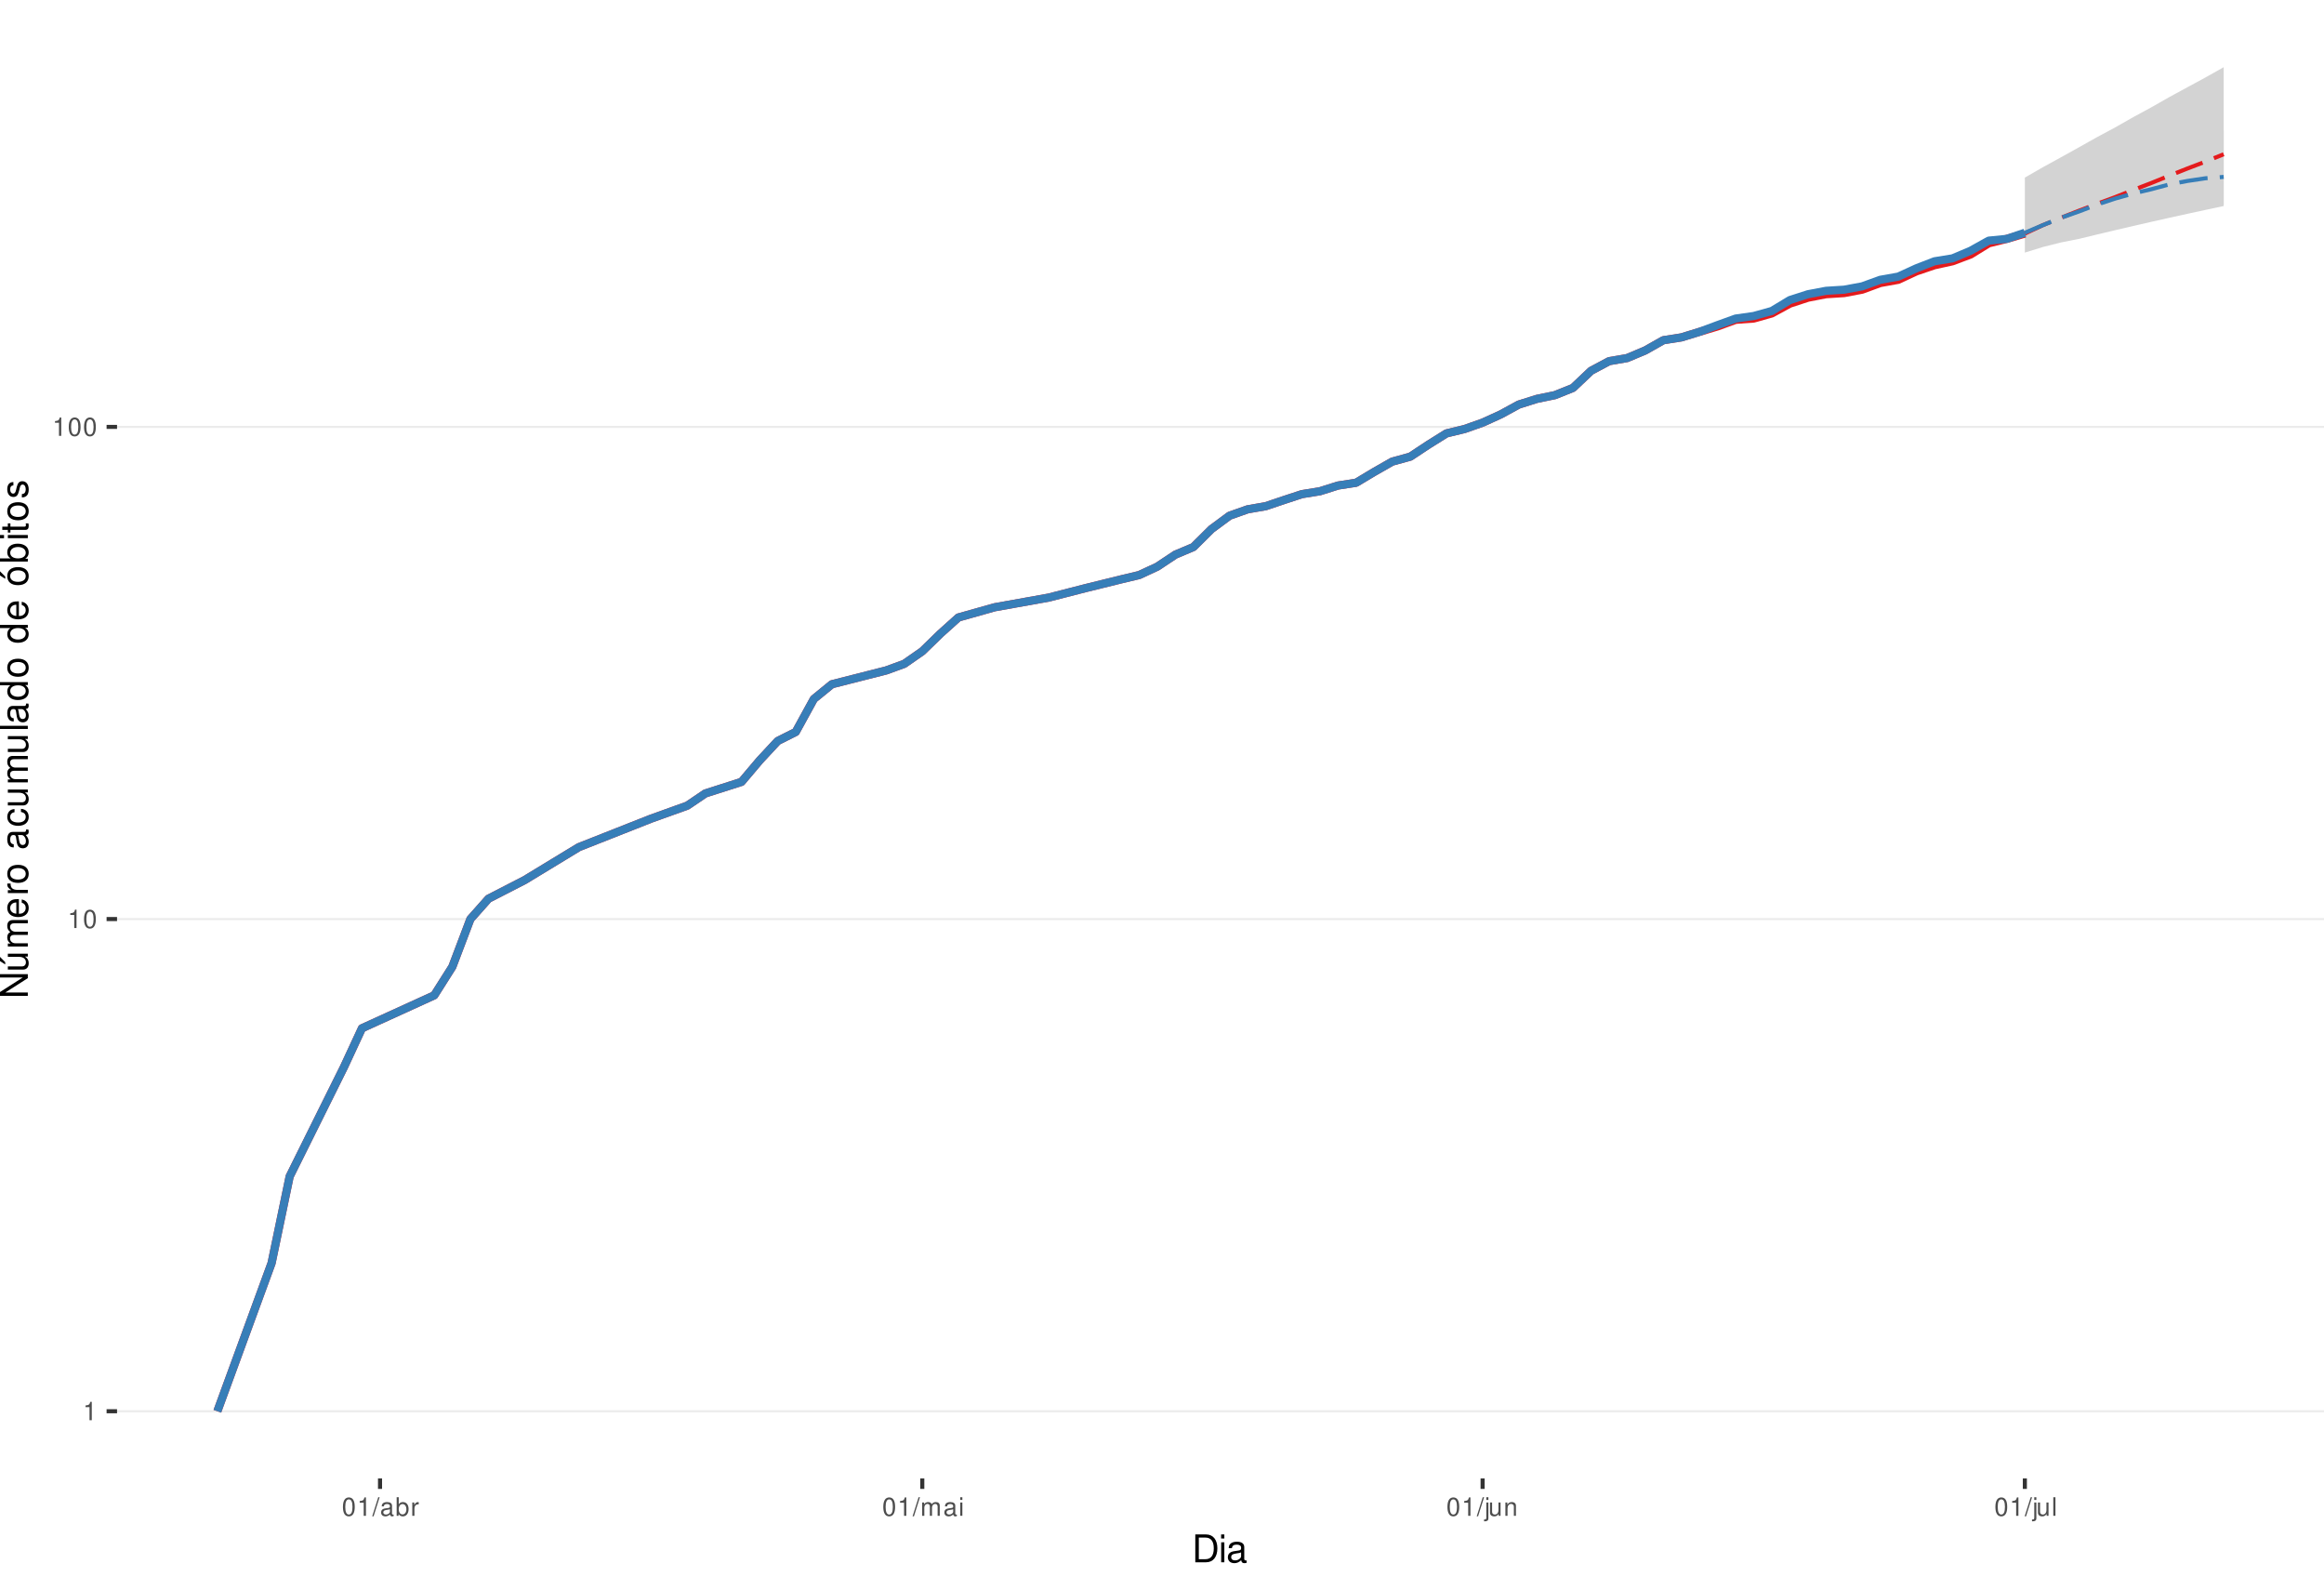
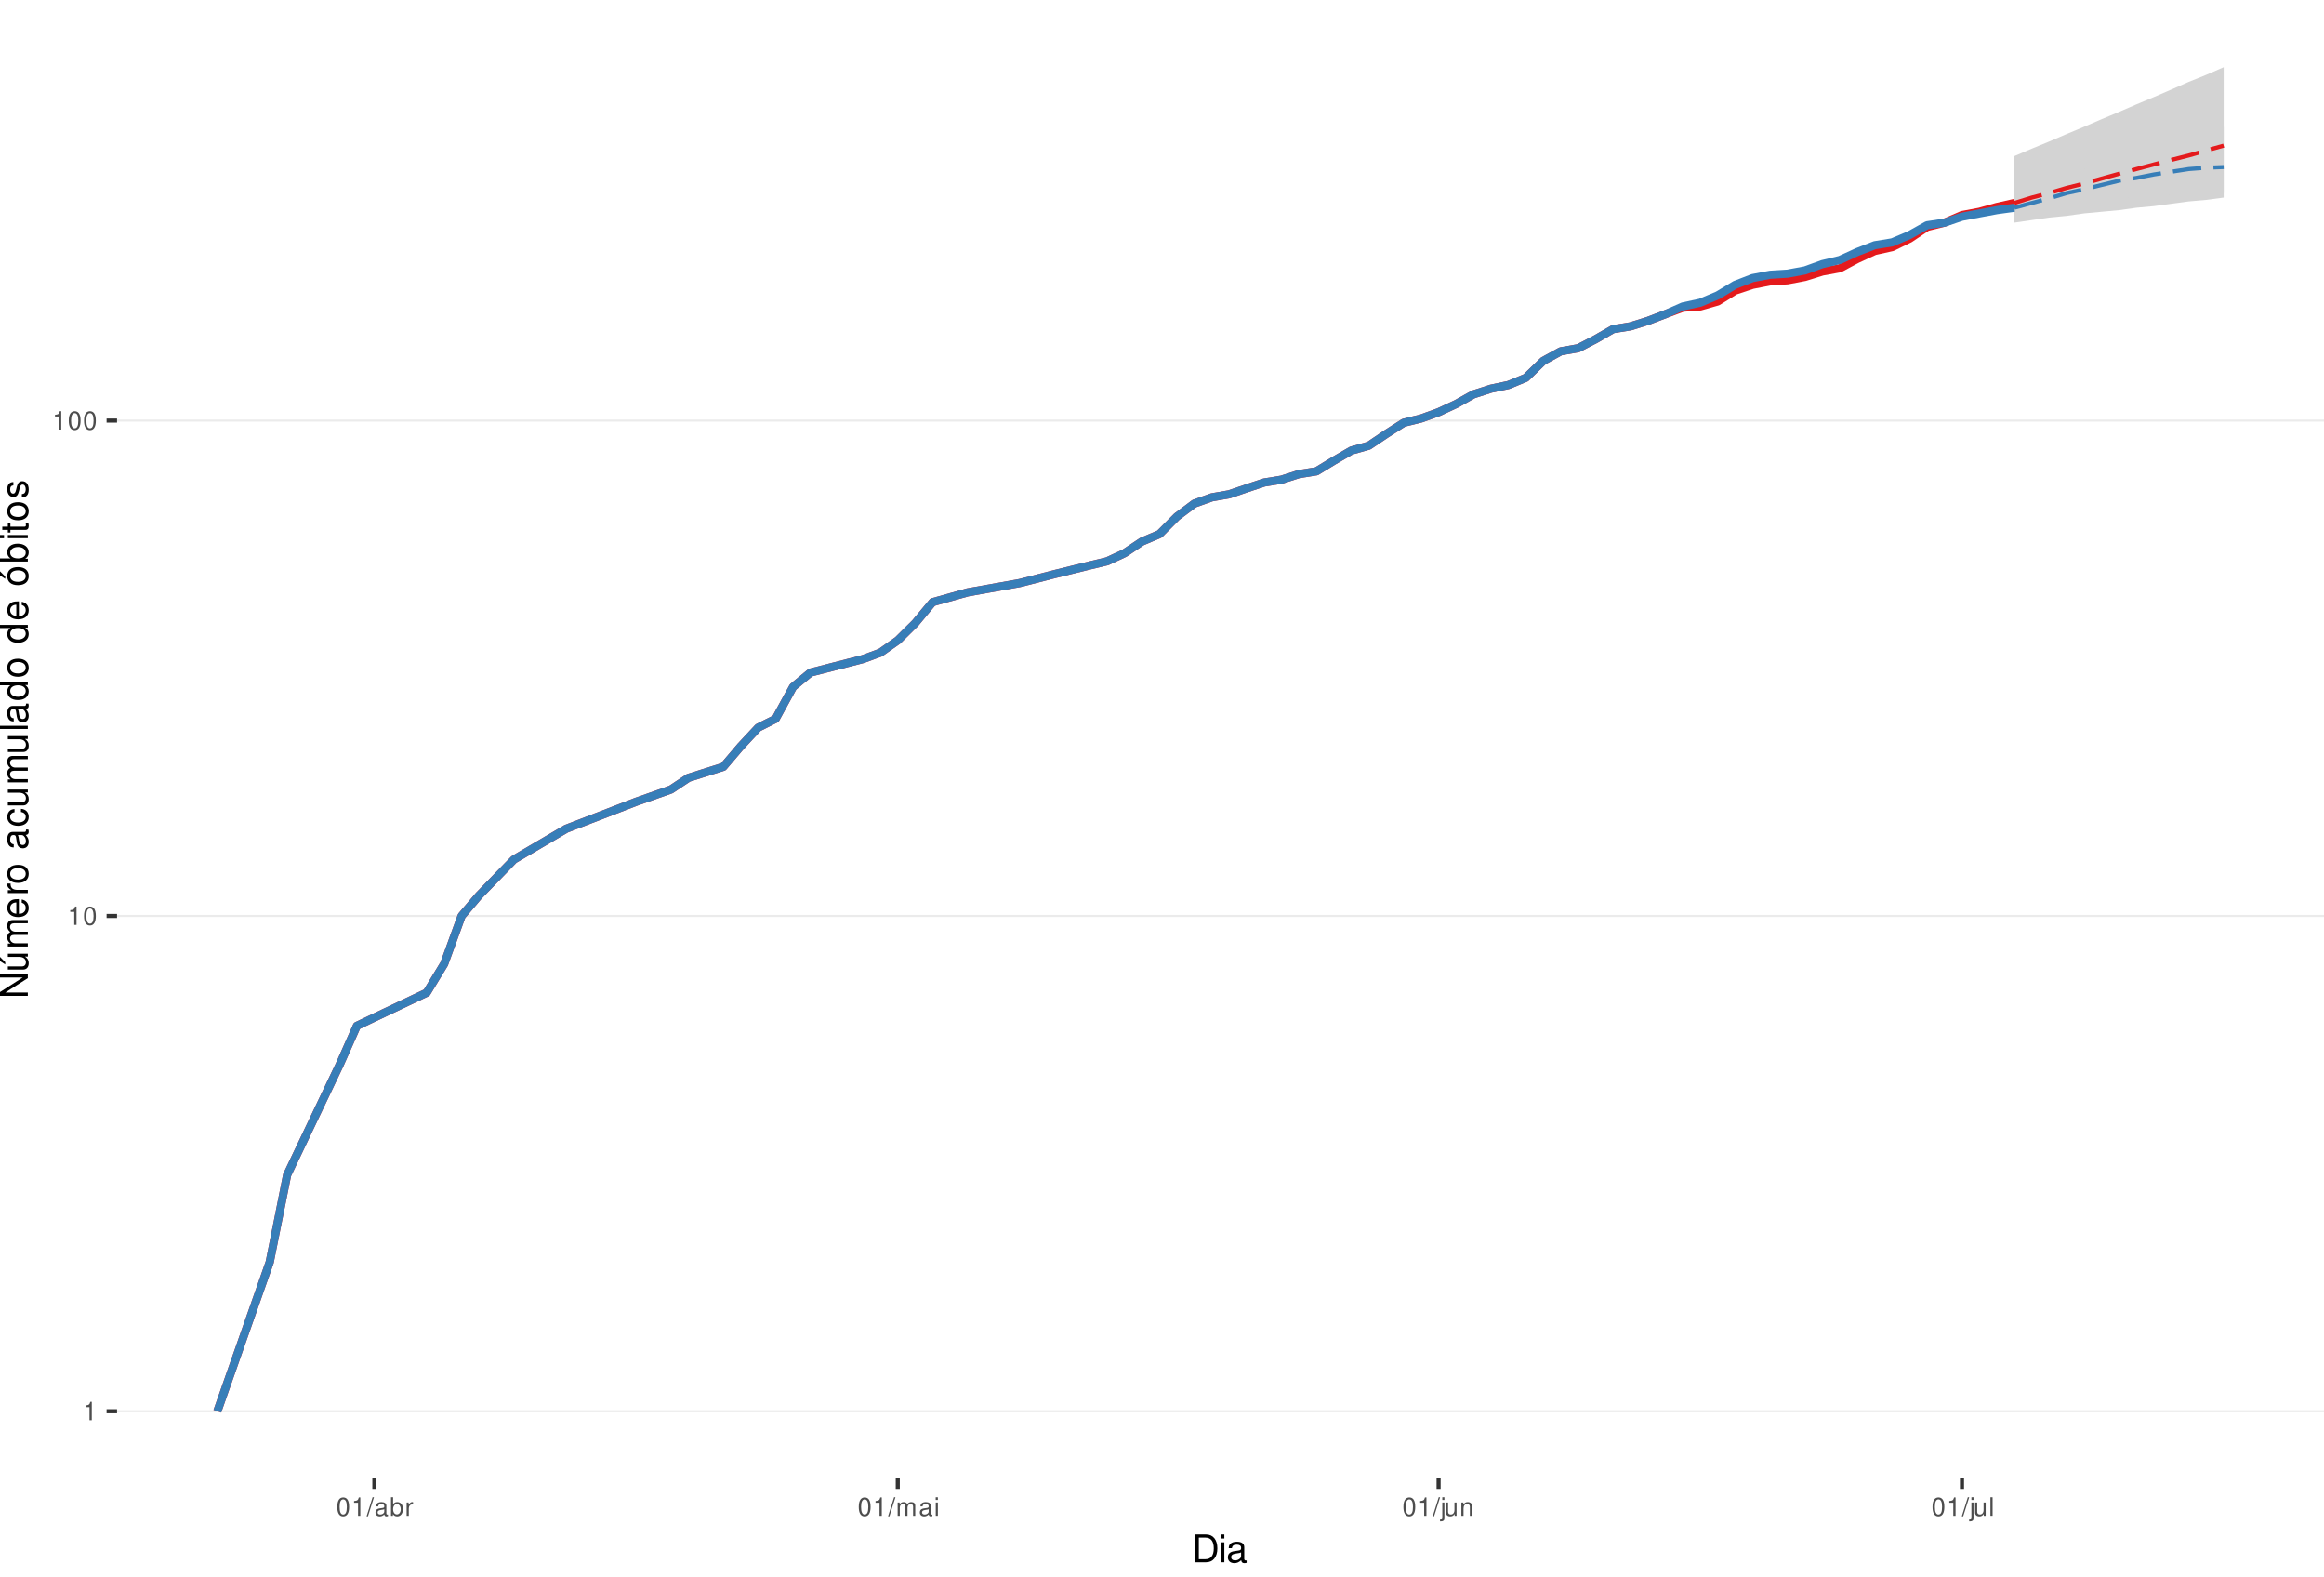
<svg xmlns="http://www.w3.org/2000/svg" xmlns:xlink="http://www.w3.org/1999/xlink" width="609pt" height="413pt" viewBox="0 0 609 413" version="1.1">
  <defs>
    <g>
      <symbol overflow="visible" id="glyph0-0">
        <path style="stroke:none;" d="" />
      </symbol>
      <symbol overflow="visible" id="glyph0-1">
        <path style="stroke:none;" d="M 1.719 -3.422 L 1.719 0 L 2.312 0 L 2.312 -4.812 L 1.922 -4.812 C 1.719 -4.078 1.578 -3.969 0.672 -3.859 L 0.672 -3.422 Z M 1.719 -3.422 " />
      </symbol>
      <symbol overflow="visible" id="glyph0-2">
        <path style="stroke:none;" d="M 1.828 -4.812 C 1.391 -4.812 0.984 -4.609 0.75 -4.281 C 0.438 -3.859 0.281 -3.219 0.281 -2.328 C 0.281 -0.703 0.812 0.156 1.828 0.156 C 2.828 0.156 3.375 -0.703 3.375 -2.297 C 3.375 -3.219 3.234 -3.844 2.922 -4.281 C 2.672 -4.625 2.281 -4.812 1.828 -4.812 Z M 1.828 -4.297 C 2.469 -4.297 2.781 -3.641 2.781 -2.344 C 2.781 -0.969 2.469 -0.328 1.812 -0.328 C 1.203 -0.328 0.891 -1 0.891 -2.328 C 0.891 -3.641 1.203 -4.297 1.828 -4.297 Z M 1.828 -4.297 " />
      </symbol>
      <symbol overflow="visible" id="glyph0-3">
        <path style="stroke:none;" d="M 1.531 -4.859 L -0.047 0.141 L 0.312 0.141 L 1.891 -4.859 Z M 1.531 -4.859 " />
      </symbol>
      <symbol overflow="visible" id="glyph0-4">
        <path style="stroke:none;" d="M 3.562 -0.328 C 3.5 -0.312 3.469 -0.312 3.438 -0.312 C 3.25 -0.312 3.141 -0.406 3.141 -0.578 L 3.141 -2.641 C 3.141 -3.25 2.688 -3.594 1.828 -3.594 C 1.312 -3.594 0.906 -3.438 0.672 -3.188 C 0.516 -3 0.453 -2.797 0.438 -2.453 L 0.984 -2.453 C 1.031 -2.875 1.297 -3.078 1.812 -3.078 C 2.312 -3.078 2.594 -2.891 2.594 -2.562 L 2.594 -2.406 C 2.578 -2.172 2.469 -2.078 2.016 -2.031 C 1.219 -1.922 1.109 -1.891 0.891 -1.812 C 0.484 -1.641 0.281 -1.328 0.281 -0.875 C 0.281 -0.25 0.719 0.156 1.422 0.156 C 1.859 0.156 2.219 0 2.609 -0.359 C 2.656 0 2.828 0.156 3.188 0.156 C 3.297 0.156 3.375 0.141 3.562 0.094 Z M 2.594 -1.094 C 2.594 -0.906 2.531 -0.797 2.375 -0.641 C 2.141 -0.438 1.875 -0.328 1.547 -0.328 C 1.109 -0.328 0.859 -0.547 0.859 -0.891 C 0.859 -1.266 1.094 -1.438 1.703 -1.531 C 2.297 -1.609 2.406 -1.641 2.594 -1.719 Z M 2.594 -1.094 " />
      </symbol>
      <symbol overflow="visible" id="glyph0-5">
        <path style="stroke:none;" d="M 0.359 -4.859 L 0.359 0 L 0.859 0 L 0.859 -0.453 C 1.125 -0.047 1.484 0.156 1.969 0.156 C 2.875 0.156 3.484 -0.594 3.484 -1.75 C 3.484 -2.891 2.922 -3.594 1.984 -3.594 C 1.516 -3.594 1.172 -3.406 0.906 -3.016 L 0.906 -4.859 Z M 1.891 -3.062 C 2.5 -3.062 2.906 -2.531 2.906 -1.703 C 2.906 -0.906 2.484 -0.359 1.891 -0.359 C 1.297 -0.359 0.906 -0.906 0.906 -1.719 C 0.906 -2.531 1.297 -3.062 1.891 -3.062 Z M 1.891 -3.062 " />
      </symbol>
      <symbol overflow="visible" id="glyph0-6">
        <path style="stroke:none;" d="M 0.453 -3.484 L 0.453 0 L 1.016 0 L 1.016 -1.812 C 1.031 -2.656 1.375 -3.016 2.141 -3 L 2.141 -3.562 C 2.047 -3.578 1.984 -3.594 1.922 -3.594 C 1.562 -3.594 1.297 -3.375 0.969 -2.859 L 0.969 -3.484 Z M 0.453 -3.484 " />
      </symbol>
      <symbol overflow="visible" id="glyph0-7">
        <path style="stroke:none;" d="M 0.469 -3.484 L 0.469 0 L 1.031 0 L 1.031 -2.188 C 1.031 -2.703 1.391 -3.109 1.844 -3.109 C 2.25 -3.109 2.484 -2.844 2.484 -2.406 L 2.484 0 L 3.047 0 L 3.047 -2.188 C 3.047 -2.703 3.422 -3.109 3.875 -3.109 C 4.266 -3.109 4.516 -2.844 4.516 -2.406 L 4.516 0 L 5.078 0 L 5.078 -2.609 C 5.078 -3.234 4.719 -3.594 4.062 -3.594 C 3.594 -3.594 3.312 -3.453 2.984 -3.062 C 2.781 -3.422 2.5 -3.594 2.047 -3.594 C 1.578 -3.594 1.266 -3.422 0.984 -3 L 0.984 -3.484 Z M 0.469 -3.484 " />
      </symbol>
      <symbol overflow="visible" id="glyph0-8">
        <path style="stroke:none;" d="M 1 -3.484 L 0.453 -3.484 L 0.453 0 L 1 0 Z M 1 -4.859 L 0.438 -4.859 L 0.438 -4.156 L 1 -4.156 Z M 1 -4.859 " />
      </symbol>
      <symbol overflow="visible" id="glyph0-9">
        <path style="stroke:none;" d="M 0.469 -3.484 L 0.469 0.5 C 0.469 0.859 0.359 0.969 0.016 0.969 C -0.031 0.969 -0.047 0.969 -0.125 0.953 L -0.125 1.438 C -0.047 1.438 -0.016 1.453 0.062 1.453 C 0.688 1.453 1.016 1.203 1.016 0.719 L 1.016 -3.484 Z M 1.016 -4.859 L 0.469 -4.859 L 0.469 -4.156 L 1.016 -4.156 Z M 1.016 -4.859 " />
      </symbol>
      <symbol overflow="visible" id="glyph0-10">
        <path style="stroke:none;" d="M 3.203 0 L 3.203 -3.484 L 2.656 -3.484 L 2.656 -1.516 C 2.656 -0.797 2.281 -0.328 1.703 -0.328 C 1.266 -0.328 0.984 -0.594 0.984 -1.016 L 0.984 -3.484 L 0.438 -3.484 L 0.438 -0.797 C 0.438 -0.219 0.859 0.156 1.547 0.156 C 2.062 0.156 2.391 -0.031 2.703 -0.484 L 2.703 0 Z M 3.203 0 " />
      </symbol>
      <symbol overflow="visible" id="glyph0-11">
        <path style="stroke:none;" d="M 0.469 -3.484 L 0.469 0 L 1.031 0 L 1.031 -1.922 C 1.031 -2.641 1.391 -3.109 1.969 -3.109 C 2.406 -3.109 2.688 -2.828 2.688 -2.422 L 2.688 0 L 3.234 0 L 3.234 -2.641 C 3.234 -3.219 2.812 -3.594 2.141 -3.594 C 1.625 -3.594 1.281 -3.391 0.984 -2.906 L 0.984 -3.484 Z M 0.469 -3.484 " />
      </symbol>
      <symbol overflow="visible" id="glyph0-12">
        <path style="stroke:none;" d="M 1.016 -4.859 L 0.453 -4.859 L 0.453 0 L 1.016 0 Z M 1.016 -4.859 " />
      </symbol>
      <symbol overflow="visible" id="glyph1-0">
        <path style="stroke:none;" d="" />
      </symbol>
      <symbol overflow="visible" id="glyph1-1">
        <path style="stroke:none;" d="M 0.891 0 L 3.703 0 C 5.547 0 6.672 -1.375 6.672 -3.656 C 6.672 -5.906 5.547 -7.297 3.703 -7.297 L 0.891 -7.297 Z M 1.812 -0.812 L 1.812 -6.469 L 3.547 -6.469 C 4.984 -6.469 5.734 -5.5 5.734 -3.641 C 5.734 -1.797 4.984 -0.812 3.547 -0.812 Z M 1.812 -0.812 " />
      </symbol>
      <symbol overflow="visible" id="glyph1-2">
        <path style="stroke:none;" d="M 1.5 -5.234 L 0.672 -5.234 L 0.672 0 L 1.5 0 Z M 1.5 -7.297 L 0.656 -7.297 L 0.656 -6.234 L 1.5 -6.234 Z M 1.5 -7.297 " />
      </symbol>
      <symbol overflow="visible" id="glyph1-3">
        <path style="stroke:none;" d="M 5.344 -0.484 C 5.266 -0.469 5.219 -0.469 5.172 -0.469 C 4.875 -0.469 4.719 -0.625 4.719 -0.875 L 4.719 -3.953 C 4.719 -4.891 4.047 -5.391 2.75 -5.391 C 1.984 -5.391 1.375 -5.172 1.016 -4.781 C 0.766 -4.516 0.672 -4.203 0.656 -3.688 L 1.484 -3.688 C 1.562 -4.328 1.938 -4.625 2.719 -4.625 C 3.484 -4.625 3.891 -4.344 3.891 -3.844 L 3.891 -3.625 C 3.875 -3.266 3.703 -3.125 3.016 -3.047 C 1.844 -2.891 1.656 -2.844 1.344 -2.719 C 0.734 -2.453 0.422 -2 0.422 -1.312 C 0.422 -0.375 1.078 0.234 2.141 0.234 C 2.797 0.234 3.328 0 3.922 -0.547 C 3.984 0 4.234 0.234 4.781 0.234 C 4.953 0.234 5.062 0.203 5.344 0.141 Z M 3.891 -1.656 C 3.891 -1.375 3.812 -1.203 3.562 -0.969 C 3.219 -0.656 2.812 -0.5 2.312 -0.5 C 1.672 -0.5 1.297 -0.812 1.297 -1.344 C 1.297 -1.891 1.656 -2.172 2.547 -2.297 C 3.438 -2.422 3.609 -2.453 3.891 -2.594 Z M 3.891 -1.656 " />
      </symbol>
      <symbol overflow="visible" id="glyph2-0">
        <path style="stroke:none;" d="" />
      </symbol>
      <symbol overflow="visible" id="glyph2-1">
        <path style="stroke:none;" d="M -7.297 -6.453 L -7.297 -5.578 L -1.328 -5.578 L -7.297 -1.766 L -7.297 -0.766 L 0 -0.766 L 0 -1.641 L -5.906 -1.641 L 0 -5.406 L 0 -6.453 Z M -7.297 -6.453 " />
      </symbol>
      <symbol overflow="visible" id="glyph2-2">
        <path style="stroke:none;" d="M 0 -4.812 L -5.234 -4.812 L -5.234 -3.984 L -2.266 -3.984 C -1.203 -3.984 -0.5 -3.438 -0.5 -2.562 C -0.5 -1.906 -0.906 -1.484 -1.531 -1.484 L -5.234 -1.484 L -5.234 -0.656 L -1.203 -0.656 C -0.328 -0.656 0.234 -1.297 0.234 -2.312 C 0.234 -3.094 -0.047 -3.578 -0.734 -4.062 L 0 -4.062 Z M -7.406 -2.953 L -5.922 -2 L -5.922 -2.594 L -7.406 -4.094 Z M -7.406 -2.953 " />
      </symbol>
      <symbol overflow="visible" id="glyph2-3">
        <path style="stroke:none;" d="M -5.234 -0.703 L 0 -0.703 L 0 -1.547 L -3.297 -1.547 C -4.047 -1.547 -4.656 -2.094 -4.656 -2.766 C -4.656 -3.391 -4.281 -3.734 -3.609 -3.734 L 0 -3.734 L 0 -4.578 L -3.297 -4.578 C -4.047 -4.578 -4.656 -5.125 -4.656 -5.812 C -4.656 -6.422 -4.266 -6.781 -3.609 -6.781 L 0 -6.781 L 0 -7.625 L -3.938 -7.625 C -4.875 -7.625 -5.391 -7.078 -5.391 -6.094 C -5.391 -5.406 -5.188 -4.984 -4.594 -4.484 C -5.156 -4.188 -5.391 -3.766 -5.391 -3.078 C -5.391 -2.375 -5.125 -1.906 -4.5 -1.469 L -5.234 -1.469 Z M -5.234 -0.703 " />
      </symbol>
      <symbol overflow="visible" id="glyph2-4">
        <path style="stroke:none;" d="M -2.344 -5.125 C -3.141 -5.125 -3.625 -5.062 -4.016 -4.922 C -4.875 -4.578 -5.391 -3.781 -5.391 -2.797 C -5.391 -1.344 -4.281 -0.406 -2.547 -0.406 C -0.812 -0.406 0.234 -1.297 0.234 -2.781 C 0.234 -3.984 -0.453 -4.812 -1.594 -5.016 L -1.594 -4.188 C -0.906 -3.953 -0.547 -3.484 -0.547 -2.812 C -0.547 -2.281 -0.781 -1.828 -1.219 -1.547 C -1.516 -1.344 -1.812 -1.281 -2.344 -1.266 Z M -3.016 -1.297 C -3.984 -1.359 -4.625 -1.953 -4.625 -2.797 C -4.625 -3.641 -3.953 -4.234 -3.016 -4.234 Z M -3.016 -1.297 " />
      </symbol>
      <symbol overflow="visible" id="glyph2-5">
        <path style="stroke:none;" d="M -5.234 -0.688 L 0 -0.688 L 0 -1.531 L -2.719 -1.531 C -3.984 -1.547 -4.547 -2.062 -4.516 -3.203 L -5.359 -3.203 C -5.375 -3.062 -5.391 -2.984 -5.391 -2.891 C -5.391 -2.344 -5.062 -1.938 -4.297 -1.453 L -5.234 -1.453 Z M -5.234 -0.688 " />
      </symbol>
      <symbol overflow="visible" id="glyph2-6">
        <path style="stroke:none;" d="M -5.391 -2.719 C -5.391 -1.234 -4.344 -0.359 -2.578 -0.359 C -0.812 -0.359 0.234 -1.234 0.234 -2.734 C 0.234 -4.203 -0.812 -5.094 -2.547 -5.094 C -4.359 -5.094 -5.391 -4.234 -5.391 -2.719 Z M -4.625 -2.734 C -4.625 -3.672 -3.844 -4.234 -2.547 -4.234 C -1.312 -4.234 -0.547 -3.656 -0.547 -2.734 C -0.547 -1.797 -1.312 -1.234 -2.578 -1.234 C -3.844 -1.234 -4.625 -1.797 -4.625 -2.734 Z M -4.625 -2.734 " />
      </symbol>
      <symbol overflow="visible" id="glyph2-7">
        <path style="stroke:none;" d="" />
      </symbol>
      <symbol overflow="visible" id="glyph2-8">
        <path style="stroke:none;" d="M -0.484 -5.344 C -0.469 -5.266 -0.469 -5.219 -0.469 -5.172 C -0.469 -4.875 -0.625 -4.719 -0.875 -4.719 L -3.953 -4.719 C -4.891 -4.719 -5.391 -4.047 -5.391 -2.75 C -5.391 -1.984 -5.172 -1.375 -4.781 -1.016 C -4.516 -0.766 -4.203 -0.672 -3.688 -0.656 L -3.688 -1.484 C -4.328 -1.562 -4.625 -1.938 -4.625 -2.719 C -4.625 -3.484 -4.344 -3.891 -3.844 -3.891 L -3.625 -3.891 C -3.266 -3.875 -3.125 -3.703 -3.047 -3.016 C -2.891 -1.844 -2.844 -1.656 -2.719 -1.344 C -2.453 -0.734 -2 -0.422 -1.312 -0.422 C -0.375 -0.422 0.234 -1.078 0.234 -2.141 C 0.234 -2.797 0 -3.328 -0.547 -3.922 C 0 -3.984 0.234 -4.234 0.234 -4.781 C 0.234 -4.953 0.203 -5.062 0.141 -5.344 Z M -1.656 -3.891 C -1.375 -3.891 -1.203 -3.812 -0.969 -3.562 C -0.656 -3.219 -0.5 -2.812 -0.5 -2.312 C -0.5 -1.672 -0.812 -1.297 -1.344 -1.297 C -1.891 -1.297 -2.172 -1.656 -2.297 -2.547 C -2.422 -3.438 -2.453 -3.609 -2.594 -3.891 Z M -1.656 -3.891 " />
      </symbol>
      <symbol overflow="visible" id="glyph2-9">
        <path style="stroke:none;" d="M -3.484 -4.703 C -3.984 -4.672 -4.312 -4.562 -4.609 -4.359 C -5.094 -4 -5.391 -3.375 -5.391 -2.641 C -5.391 -1.219 -4.266 -0.312 -2.531 -0.312 C -0.844 -0.312 0.234 -1.203 0.234 -2.625 C 0.234 -3.875 -0.516 -4.672 -1.797 -4.766 L -1.797 -3.938 C -0.953 -3.797 -0.547 -3.359 -0.547 -2.656 C -0.547 -1.734 -1.297 -1.188 -2.531 -1.188 C -3.844 -1.188 -4.625 -1.719 -4.625 -2.625 C -4.625 -3.328 -4.203 -3.766 -3.484 -3.875 Z M -3.484 -4.703 " />
      </symbol>
      <symbol overflow="visible" id="glyph2-10">
        <path style="stroke:none;" d="M 0 -4.812 L -5.234 -4.812 L -5.234 -3.984 L -2.266 -3.984 C -1.203 -3.984 -0.5 -3.438 -0.5 -2.562 C -0.5 -1.906 -0.906 -1.484 -1.531 -1.484 L -5.234 -1.484 L -5.234 -0.656 L -1.203 -0.656 C -0.328 -0.656 0.234 -1.297 0.234 -2.312 C 0.234 -3.094 -0.047 -3.578 -0.734 -4.062 L 0 -4.062 Z M 0 -4.812 " />
      </symbol>
      <symbol overflow="visible" id="glyph2-11">
        <path style="stroke:none;" d="M -7.297 -1.516 L -7.297 -0.688 L 0 -0.688 L 0 -1.516 Z M -7.297 -1.516 " />
      </symbol>
      <symbol overflow="visible" id="glyph2-12">
        <path style="stroke:none;" d="M -7.297 -4.953 L -7.297 -4.125 L -4.578 -4.125 C -5.109 -3.766 -5.391 -3.203 -5.391 -2.516 C -5.391 -1.156 -4.297 -0.266 -2.625 -0.266 C -0.859 -0.266 0.234 -1.125 0.234 -2.547 C 0.234 -3.266 -0.047 -3.766 -0.688 -4.203 L 0 -4.203 L 0 -4.953 Z M -4.609 -2.656 C -4.609 -3.547 -3.812 -4.125 -2.562 -4.125 C -1.344 -4.125 -0.547 -3.547 -0.547 -2.656 C -0.547 -1.734 -1.359 -1.125 -2.578 -1.125 C -3.797 -1.125 -4.609 -1.734 -4.609 -2.656 Z M -4.609 -2.656 " />
      </symbol>
      <symbol overflow="visible" id="glyph2-13">
        <path style="stroke:none;" d="M -5.391 -2.719 C -5.391 -1.234 -4.344 -0.359 -2.578 -0.359 C -0.812 -0.359 0.234 -1.234 0.234 -2.734 C 0.234 -4.203 -0.812 -5.094 -2.547 -5.094 C -4.359 -5.094 -5.391 -4.234 -5.391 -2.719 Z M -4.625 -2.734 C -4.625 -3.672 -3.844 -4.234 -2.547 -4.234 C -1.312 -4.234 -0.547 -3.656 -0.547 -2.734 C -0.547 -1.797 -1.312 -1.234 -2.578 -1.234 C -3.844 -1.234 -4.625 -1.797 -4.625 -2.734 Z M -7.406 -2.984 L -5.922 -2.016 L -5.922 -2.625 L -7.406 -4.109 Z M -7.406 -2.984 " />
      </symbol>
      <symbol overflow="visible" id="glyph2-14">
        <path style="stroke:none;" d="M -7.297 -0.547 L 0 -0.547 L 0 -1.297 L -0.672 -1.297 C -0.062 -1.688 0.234 -2.219 0.234 -2.953 C 0.234 -4.328 -0.906 -5.234 -2.641 -5.234 C -4.344 -5.234 -5.391 -4.375 -5.391 -2.984 C -5.391 -2.266 -5.125 -1.766 -4.531 -1.375 L -7.297 -1.375 Z M -4.609 -2.828 C -4.609 -3.766 -3.797 -4.359 -2.547 -4.359 C -1.359 -4.359 -0.547 -3.734 -0.547 -2.828 C -0.547 -1.938 -1.344 -1.375 -2.578 -1.375 C -3.812 -1.375 -4.609 -1.938 -4.609 -2.828 Z M -4.609 -2.828 " />
      </symbol>
      <symbol overflow="visible" id="glyph2-15">
        <path style="stroke:none;" d="M -5.234 -1.5 L -5.234 -0.672 L 0 -0.672 L 0 -1.5 Z M -7.297 -1.5 L -7.297 -0.656 L -6.234 -0.656 L -6.234 -1.5 Z M -7.297 -1.5 " />
      </symbol>
      <symbol overflow="visible" id="glyph2-16">
        <path style="stroke:none;" d="M -5.234 -2.547 L -5.234 -1.688 L -6.688 -1.688 L -6.688 -0.844 L -5.234 -0.844 L -5.234 -0.141 L -4.562 -0.141 L -4.562 -0.844 L -0.594 -0.844 C -0.062 -0.844 0.234 -1.203 0.234 -1.859 C 0.234 -2.078 0.203 -2.266 0.156 -2.547 L -0.547 -2.547 C -0.516 -2.422 -0.5 -2.312 -0.5 -2.141 C -0.5 -1.781 -0.594 -1.688 -0.969 -1.688 L -4.562 -1.688 L -4.562 -2.547 Z M -5.234 -2.547 " />
      </symbol>
      <symbol overflow="visible" id="glyph2-17">
        <path style="stroke:none;" d="M -3.781 -4.375 C -4.812 -4.375 -5.391 -3.688 -5.391 -2.484 C -5.391 -1.266 -4.766 -0.469 -3.797 -0.469 C -2.969 -0.469 -2.578 -0.891 -2.281 -2.125 L -2.094 -2.906 C -1.953 -3.484 -1.734 -3.719 -1.375 -3.719 C -0.875 -3.719 -0.547 -3.234 -0.547 -2.5 C -0.547 -2.047 -0.672 -1.672 -0.891 -1.453 C -1.047 -1.328 -1.188 -1.266 -1.562 -1.219 L -1.562 -0.344 C -0.344 -0.375 0.234 -1.062 0.234 -2.438 C 0.234 -3.75 -0.422 -4.594 -1.438 -4.594 C -2.203 -4.594 -2.641 -4.156 -2.891 -3.109 L -3.078 -2.312 C -3.234 -1.625 -3.453 -1.344 -3.828 -1.344 C -4.312 -1.344 -4.625 -1.766 -4.625 -2.453 C -4.625 -3.125 -4.328 -3.484 -3.781 -3.5 Z M -3.781 -4.375 " />
      </symbol>
    </g>
    <clipPath id="clip1">
      <path d="M 30.672 0 L 609 0 L 609 387.328 L 30.672 387.328 Z M 30.672 0 " />
    </clipPath>
    <clipPath id="clip2">
      <path d="M 30.672 369 L 609 369 L 609 370 L 30.672 370 Z M 30.672 369 " />
    </clipPath>
    <clipPath id="clip3">
-       <path d="M 30.672 240 L 609 240 L 609 242 L 30.672 242 Z M 30.672 240 " />
+       <path d="M 30.672 239 L 609 239 L 609 241 L 30.672 241 Z M 30.672 239 " />
    </clipPath>
    <clipPath id="clip4">
-       <path d="M 30.672 111 L 609 111 L 609 113 L 30.672 113 Z M 30.672 111 " />
+       <path d="M 30.672 109 L 609 109 L 609 111 L 30.672 111 Z M 30.672 109 " />
    </clipPath>
  </defs>
  <g id="surface46">
    <rect x="0" y="0" width="609" height="413" style="fill:rgb(100%,100%,100%);fill-opacity:1;stroke:none;" />
    <rect x="0" y="0" width="609" height="413" style="fill:rgb(100%,100%,100%);fill-opacity:1;stroke:none;" />
    <path style="fill:none;stroke-width:1.067;stroke-linecap:round;stroke-linejoin:round;stroke:rgb(100%,100%,100%);stroke-opacity:1;stroke-miterlimit:10;" d="M 0 413 L 609 413 L 609 0 L 0 0 Z M 0 413 " />
    <g clip-path="url(#clip1)" clip-rule="nonzero">
      <path style=" stroke:none;fill-rule:nonzero;fill:rgb(100%,100%,100%);fill-opacity:1;" d="M 30.672 387.328 L 609 387.328 L 609 0 L 30.672 0 Z M 30.672 387.328 " />
    </g>
    <g clip-path="url(#clip2)" clip-rule="nonzero">
      <path style="fill:none;stroke-width:0.533;stroke-linecap:butt;stroke-linejoin:round;stroke:rgb(92.157%,92.157%,92.157%);stroke-opacity:1;stroke-miterlimit:10;" d="M 30.672 369.723 L 609 369.723 " />
    </g>
    <g clip-path="url(#clip3)" clip-rule="nonzero">
-       <path style="fill:none;stroke-width:0.533;stroke-linecap:butt;stroke-linejoin:round;stroke:rgb(92.157%,92.157%,92.157%);stroke-opacity:1;stroke-miterlimit:10;" d="M 30.672 240.777 L 609 240.777 " />
+       <path style="fill:none;stroke-width:0.533;stroke-linecap:butt;stroke-linejoin:round;stroke:rgb(92.157%,92.157%,92.157%);stroke-opacity:1;stroke-miterlimit:10;" d="M 30.672 239.957 L 609 239.957 " />
    </g>
    <g clip-path="url(#clip4)" clip-rule="nonzero">
-       <path style="fill:none;stroke-width:0.533;stroke-linecap:butt;stroke-linejoin:round;stroke:rgb(92.157%,92.157%,92.157%);stroke-opacity:1;stroke-miterlimit:10;" d="M 30.672 111.836 L 609 111.836 " />
-     </g>
-     <path style=" stroke:none;fill-rule:nonzero;fill:rgb(82.745%,82.745%,82.745%);fill-opacity:1;" d="M 530.609 46.523 L 535.348 43.801 L 540.082 41.203 L 544.82 38.57 L 549.559 35.91 L 554.293 33.371 L 559.031 30.676 L 563.766 28.109 L 568.504 25.41 L 573.238 22.84 L 577.977 20.27 L 582.711 17.605 L 582.711 53.977 L 577.977 54.984 L 573.238 56.008 L 568.504 57.051 L 563.766 58.113 L 559.031 59.195 L 554.293 60.301 L 549.559 61.426 L 544.82 62.578 L 540.082 63.516 L 535.348 64.707 L 530.609 66.176 Z M 530.609 46.523 " />
-     <path style=" stroke:none;fill-rule:nonzero;fill:rgb(82.745%,82.745%,82.745%);fill-opacity:1;" d="M 530.609 60.973 L 535.348 57.051 L 540.082 53.383 L 544.82 49.941 L 549.559 46.875 L 554.293 44.133 L 559.031 41.68 L 563.766 39.484 L 568.504 37.668 L 573.238 35.91 L 577.977 34.625 L 582.711 34.203 L 582.711 53.582 L 577.977 53.777 L 573.238 54.176 L 568.504 54.578 L 563.766 55.188 L 559.031 55.801 L 554.293 56.629 L 549.559 57.473 L 544.82 58.113 L 540.082 58.977 L 535.348 60.078 Z M 530.609 60.973 " />
-     <path style="fill:none;stroke-width:2.134;stroke-linecap:butt;stroke-linejoin:round;stroke:rgb(89.412%,10.196%,10.98%);stroke-opacity:1;stroke-miterlimit:10;" d="M 56.957 369.723 L 71.168 330.906 L 75.906 308.199 L 90.113 279.594 L 94.852 269.387 L 113.797 260.754 L 118.535 253.273 L 123.27 240.777 L 128.008 235.441 L 137.48 230.57 L 151.688 221.938 L 170.637 214.461 L 180.109 211.062 L 184.844 207.863 L 194.316 204.836 L 199.055 199.23 L 203.789 194.137 L 208.527 191.754 L 213.266 183.121 L 218 179.258 L 232.211 175.645 L 236.945 173.922 L 241.684 170.625 L 246.418 166.02 L 251.156 161.766 L 260.629 159.098 L 274.84 156.551 L 284.312 154.117 L 293.785 151.781 L 298.52 150.652 L 303.258 148.457 L 307.996 145.312 L 312.73 143.312 L 317.469 138.605 L 322.203 135.105 L 326.941 133.434 L 331.676 132.613 L 336.414 131.016 L 341.148 129.461 L 345.887 128.699 L 350.621 127.203 L 355.359 126.473 L 360.098 123.637 L 364.832 120.938 L 369.57 119.633 L 374.305 116.504 L 379.043 113.543 L 383.777 112.398 L 388.516 110.727 L 393.25 108.574 L 397.988 105.992 L 402.727 104.5 L 407.461 103.523 L 412.199 101.625 L 416.934 97.145 L 421.672 94.617 L 426.406 93.801 L 431.145 91.805 L 435.879 89.129 L 440.617 88.387 L 445.352 86.934 L 450.09 85.516 L 454.828 83.793 L 459.562 83.453 L 464.301 82.121 L 469.035 79.547 L 473.773 77.996 L 478.508 77.082 L 483.246 76.785 L 487.98 75.891 L 492.719 74.152 L 497.453 73.301 L 502.191 71.094 L 506.93 69.492 L 511.664 68.453 L 516.402 66.672 L 521.137 63.75 L 525.875 62.578 L 530.609 61.199 " />
-     <path style="fill:none;stroke-width:1.067;stroke-linecap:butt;stroke-linejoin:round;stroke:rgb(89.412%,10.196%,10.98%);stroke-opacity:1;stroke-dasharray:7.469,3.201;stroke-miterlimit:10;" d="M 530.609 61.199 L 535.348 58.977 L 540.082 57.051 L 544.82 55.188 L 549.559 53.383 L 554.293 51.637 L 559.031 49.758 L 563.766 47.938 L 568.504 46.004 L 573.238 44.133 L 577.977 42.324 L 582.711 40.414 " />
-     <path style="fill:none;stroke-width:2.134;stroke-linecap:butt;stroke-linejoin:round;stroke:rgb(21.569%,49.412%,72.157%);stroke-opacity:1;stroke-miterlimit:10;" d="M 56.957 369.723 L 71.168 330.906 L 75.906 308.199 L 90.113 279.594 L 94.852 269.387 L 113.797 260.754 L 118.535 253.273 L 123.27 240.777 L 128.008 235.441 L 137.48 230.57 L 151.688 221.938 L 170.637 214.461 L 180.109 211.062 L 184.844 207.863 L 194.316 204.836 L 199.055 199.23 L 203.789 194.137 L 208.527 191.754 L 213.266 183.121 L 218 179.258 L 232.211 175.645 L 236.945 173.922 L 241.684 170.625 L 246.418 166.02 L 251.156 161.766 L 260.629 159.098 L 274.84 156.551 L 284.312 154.117 L 293.785 151.781 L 298.52 150.652 L 303.258 148.457 L 307.996 145.312 L 312.73 143.312 L 317.469 138.605 L 322.203 135.105 L 326.941 133.434 L 331.676 132.613 L 336.414 131.016 L 341.148 129.461 L 345.887 128.699 L 350.621 127.203 L 355.359 126.473 L 360.098 123.637 L 364.832 120.938 L 369.57 119.633 L 374.305 116.504 L 379.043 113.543 L 383.777 112.398 L 388.516 110.727 L 393.25 108.574 L 397.988 105.992 L 402.727 104.5 L 407.461 103.523 L 412.199 101.625 L 416.934 97.145 L 421.672 94.617 L 426.406 93.801 L 431.145 91.805 L 435.879 89.129 L 440.617 88.387 L 445.352 86.934 L 450.09 85.168 L 454.828 83.453 L 459.562 82.785 L 464.301 81.465 L 469.035 78.609 L 473.773 77.082 L 478.508 76.188 L 483.246 75.891 L 487.98 75.016 L 492.719 73.301 L 497.453 72.461 L 502.191 70.289 L 506.93 68.453 L 511.664 67.684 L 516.402 65.684 L 521.137 63.043 L 525.875 62.578 L 530.609 60.973 " />
-     <path style="fill:none;stroke-width:1.067;stroke-linecap:butt;stroke-linejoin:round;stroke:rgb(21.569%,49.412%,72.157%);stroke-opacity:1;stroke-dasharray:7.469,3.201;stroke-miterlimit:10;" d="M 530.609 60.973 L 535.348 58.977 L 540.082 57.051 L 544.82 55.391 L 549.559 53.582 L 554.293 52.02 L 559.031 50.688 L 563.766 49.57 L 568.504 48.297 L 573.238 47.402 L 577.977 46.699 L 582.711 46.352 " />
+       <path style="fill:none;stroke-width:0.533;stroke-linecap:butt;stroke-linejoin:round;stroke:rgb(92.157%,92.157%,92.157%);stroke-opacity:1;stroke-miterlimit:10;" d="M 30.672 110.191 L 609 110.191 " />
+     </g>
+     <path style=" stroke:none;fill-rule:nonzero;fill:rgb(82.745%,82.745%,82.745%);fill-opacity:1;" d="M 527.852 40.895 L 532.422 38.949 L 536.996 37.07 L 541.566 35.105 L 546.137 33.203 L 550.711 31.227 L 555.281 29.316 L 559.852 27.34 L 564.426 25.43 L 568.996 23.457 L 573.57 21.441 L 578.141 19.602 L 582.711 17.605 L 582.711 51.766 L 578.141 52.367 L 573.57 52.773 L 568.996 53.387 L 564.426 54.008 L 559.852 54.426 L 555.281 55.059 L 550.711 55.484 L 546.137 55.91 L 541.566 56.559 L 536.996 56.996 L 532.422 57.66 L 527.852 58.328 Z M 527.852 40.895 " />
+     <path style=" stroke:none;fill-rule:nonzero;fill:rgb(82.745%,82.745%,82.745%);fill-opacity:1;" d="M 527.852 54.426 L 532.422 51.766 L 536.996 49.035 L 541.566 46.613 L 546.137 44.289 L 550.711 42.227 L 555.281 40.238 L 559.852 38.477 L 564.426 36.918 L 568.996 35.555 L 573.57 34.367 L 578.141 33.492 L 582.711 33.203 L 582.711 50.578 L 578.141 50.578 L 573.57 50.773 L 568.996 50.973 L 564.426 51.367 L 559.852 51.566 L 555.281 51.965 L 550.711 52.367 L 546.137 52.773 L 536.996 53.594 L 532.422 54.008 Z M 527.852 54.426 " />
+     <path style="fill:none;stroke-width:2.134;stroke-linecap:butt;stroke-linejoin:round;stroke:rgb(89.412%,10.196%,10.98%);stroke-opacity:1;stroke-miterlimit:10;" d="M 56.957 369.723 L 70.676 330.66 L 75.246 307.809 L 88.961 279.02 L 93.531 268.746 L 111.82 260.059 L 116.391 252.531 L 120.965 239.957 L 125.535 234.586 L 134.68 225.172 L 148.395 217.105 L 166.68 210.055 L 175.824 206.832 L 180.398 203.785 L 189.539 200.895 L 194.113 195.523 L 198.684 190.621 L 203.254 188.32 L 207.828 179.953 L 212.398 176.195 L 226.113 172.672 L 230.688 170.988 L 235.258 167.77 L 239.828 163.258 L 244.402 157.754 L 253.547 155.191 L 267.262 152.742 L 276.402 150.395 L 285.547 148.141 L 290.117 147.047 L 294.691 144.918 L 299.262 141.871 L 303.836 139.926 L 308.406 135.344 L 312.977 131.926 L 317.551 130.293 L 322.121 129.492 L 326.691 127.93 L 331.266 126.406 L 335.836 125.66 L 340.41 124.195 L 344.98 123.477 L 349.551 120.691 L 354.125 118.039 L 358.695 116.758 L 363.266 113.68 L 367.84 110.758 L 372.41 109.633 L 376.984 107.98 L 381.555 105.855 L 386.125 103.305 L 390.699 101.828 L 395.27 100.863 L 399.84 98.984 L 404.414 94.547 L 408.984 92.039 L 413.559 91.23 L 418.129 88.863 L 422.699 86.227 L 427.273 85.492 L 431.844 84.059 L 436.414 82.312 L 440.988 80.621 L 445.559 80.289 L 450.133 78.977 L 454.703 76.137 L 459.273 74.617 L 463.848 73.723 L 468.418 73.43 L 472.988 72.555 L 477.562 71.129 L 482.133 70.289 L 486.707 67.844 L 491.277 65.758 L 495.848 64.742 L 500.422 62.523 L 504.992 59.461 L 509.562 58.328 L 514.137 56.344 L 518.707 55.484 L 523.281 54.215 L 527.852 53.184 " />
+     <path style="fill:none;stroke-width:1.067;stroke-linecap:butt;stroke-linejoin:round;stroke:rgb(89.412%,10.196%,10.98%);stroke-opacity:1;stroke-dasharray:7.469,3.201;stroke-miterlimit:10;" d="M 527.852 53.184 L 532.422 51.766 L 536.996 50.578 L 541.566 49.227 L 546.137 48.09 L 550.711 46.797 L 555.281 45.527 L 559.852 44.289 L 564.426 43.078 L 568.996 41.891 L 573.57 40.73 L 578.141 39.43 L 582.711 38.16 " />
+     <path style="fill:none;stroke-width:2.134;stroke-linecap:butt;stroke-linejoin:round;stroke:rgb(21.569%,49.412%,72.157%);stroke-opacity:1;stroke-miterlimit:10;" d="M 56.957 369.723 L 70.676 330.66 L 75.246 307.809 L 88.961 279.02 L 93.531 268.746 L 111.82 260.059 L 116.391 252.531 L 120.965 239.957 L 125.535 234.586 L 134.68 225.172 L 148.395 217.105 L 166.68 210.055 L 175.824 206.832 L 180.398 203.785 L 189.539 200.895 L 194.113 195.523 L 198.684 190.621 L 203.254 188.32 L 207.828 179.953 L 212.398 176.195 L 226.113 172.672 L 230.688 170.988 L 235.258 167.77 L 239.828 163.258 L 244.402 157.754 L 253.547 155.191 L 267.262 152.742 L 276.402 150.395 L 285.547 148.141 L 290.117 147.047 L 294.691 144.918 L 299.262 141.871 L 303.836 139.926 L 308.406 135.344 L 312.977 131.926 L 317.551 130.293 L 322.121 129.492 L 326.691 127.93 L 331.266 126.406 L 335.836 125.66 L 340.41 124.195 L 344.98 123.477 L 349.551 120.691 L 354.125 118.039 L 358.695 116.758 L 363.266 113.68 L 367.84 110.758 L 372.41 109.633 L 376.984 107.98 L 381.555 105.855 L 386.125 103.305 L 390.699 101.828 L 395.27 100.863 L 399.84 98.984 L 404.414 94.547 L 408.984 92.039 L 413.559 91.23 L 418.129 88.863 L 422.699 86.227 L 427.273 85.492 L 431.844 84.059 L 436.414 82.312 L 440.988 80.289 L 445.559 79.301 L 450.133 77.379 L 454.703 74.617 L 459.273 72.844 L 463.848 71.98 L 468.418 71.695 L 472.988 70.848 L 477.562 69.191 L 482.133 68.113 L 486.707 66.016 L 491.277 64.242 L 495.848 63.496 L 500.422 61.562 L 504.992 59.008 L 509.562 58.328 L 514.137 56.777 L 518.707 55.91 L 523.281 55.059 L 527.852 54.426 " />
+     <path style="fill:none;stroke-width:1.067;stroke-linecap:butt;stroke-linejoin:round;stroke:rgb(21.569%,49.412%,72.157%);stroke-opacity:1;stroke-dasharray:7.469,3.201;stroke-miterlimit:10;" d="M 527.852 54.426 L 532.422 53.184 L 536.996 51.965 L 541.566 50.578 L 546.137 49.609 L 550.711 48.465 L 555.281 47.348 L 559.852 46.613 L 564.426 45.707 L 568.996 44.996 L 573.57 44.289 L 578.141 43.941 L 582.711 43.766 " />
    <g style="fill:rgb(30.196%,30.196%,30.196%);fill-opacity:1;">
      <use xlink:href="#glyph0-1" x="21.738" y="372.07" />
    </g>
    <g style="fill:rgb(30.196%,30.196%,30.196%);fill-opacity:1;">
-       <use xlink:href="#glyph0-1" x="17.738" y="243.125" />
-       <use xlink:href="#glyph0-2" x="21.738" y="243.125" />
-     </g>
-     <g style="fill:rgb(30.196%,30.196%,30.196%);fill-opacity:1;">
-       <use xlink:href="#glyph0-1" x="13.738" y="114.184" />
-       <use xlink:href="#glyph0-2" x="17.738" y="114.184" />
-       <use xlink:href="#glyph0-2" x="21.738" y="114.184" />
+       <use xlink:href="#glyph0-1" x="17.738" y="242.305" />
+       <use xlink:href="#glyph0-2" x="21.738" y="242.305" />
+     </g>
+     <g style="fill:rgb(30.196%,30.196%,30.196%);fill-opacity:1;">
+       <use xlink:href="#glyph0-1" x="13.738" y="112.539" />
+       <use xlink:href="#glyph0-2" x="17.738" y="112.539" />
+       <use xlink:href="#glyph0-2" x="21.738" y="112.539" />
    </g>
    <path style="fill:none;stroke-width:1.067;stroke-linecap:butt;stroke-linejoin:round;stroke:rgb(20%,20%,20%);stroke-opacity:1;stroke-miterlimit:10;" d="M 27.93 369.723 L 30.672 369.723 " />
-     <path style="fill:none;stroke-width:1.067;stroke-linecap:butt;stroke-linejoin:round;stroke:rgb(20%,20%,20%);stroke-opacity:1;stroke-miterlimit:10;" d="M 27.93 240.777 L 30.672 240.777 " />
-     <path style="fill:none;stroke-width:1.067;stroke-linecap:butt;stroke-linejoin:round;stroke:rgb(20%,20%,20%);stroke-opacity:1;stroke-miterlimit:10;" d="M 27.93 111.836 L 30.672 111.836 " />
-     <path style="fill:none;stroke-width:1.067;stroke-linecap:butt;stroke-linejoin:round;stroke:rgb(20%,20%,20%);stroke-opacity:1;stroke-miterlimit:10;" d="M 99.586 390.07 L 99.586 387.328 " />
-     <path style="fill:none;stroke-width:1.067;stroke-linecap:butt;stroke-linejoin:round;stroke:rgb(20%,20%,20%);stroke-opacity:1;stroke-miterlimit:10;" d="M 241.684 390.07 L 241.684 387.328 " />
-     <path style="fill:none;stroke-width:1.067;stroke-linecap:butt;stroke-linejoin:round;stroke:rgb(20%,20%,20%);stroke-opacity:1;stroke-miterlimit:10;" d="M 388.516 390.07 L 388.516 387.328 " />
-     <path style="fill:none;stroke-width:1.067;stroke-linecap:butt;stroke-linejoin:round;stroke:rgb(20%,20%,20%);stroke-opacity:1;stroke-miterlimit:10;" d="M 530.609 390.07 L 530.609 387.328 " />
-     <g style="fill:rgb(30.196%,30.196%,30.196%);fill-opacity:1;">
-       <use xlink:href="#glyph0-2" x="89.586" y="397.109" />
-       <use xlink:href="#glyph0-1" x="93.586" y="397.109" />
-       <use xlink:href="#glyph0-3" x="97.586" y="397.109" />
-       <use xlink:href="#glyph0-4" x="99.586" y="397.109" />
-       <use xlink:href="#glyph0-5" x="103.586" y="397.109" />
-       <use xlink:href="#glyph0-6" x="107.586" y="397.109" />
-     </g>
-     <g style="fill:rgb(30.196%,30.196%,30.196%);fill-opacity:1;">
-       <use xlink:href="#glyph0-2" x="231.184" y="397.109" />
-       <use xlink:href="#glyph0-1" x="235.184" y="397.109" />
-       <use xlink:href="#glyph0-3" x="239.184" y="397.109" />
-       <use xlink:href="#glyph0-7" x="241.184" y="397.109" />
-       <use xlink:href="#glyph0-4" x="247.184" y="397.109" />
-       <use xlink:href="#glyph0-8" x="251.184" y="397.109" />
-     </g>
-     <g style="fill:rgb(30.196%,30.196%,30.196%);fill-opacity:1;">
-       <use xlink:href="#glyph0-2" x="379.016" y="397.109" />
-       <use xlink:href="#glyph0-1" x="383.016" y="397.109" />
-       <use xlink:href="#glyph0-3" x="387.016" y="397.109" />
-       <use xlink:href="#glyph0-9" x="389.016" y="397.109" />
-       <use xlink:href="#glyph0-10" x="390.016" y="397.109" />
-       <use xlink:href="#glyph0-11" x="394.016" y="397.109" />
-     </g>
-     <g style="fill:rgb(30.196%,30.196%,30.196%);fill-opacity:1;">
-       <use xlink:href="#glyph0-2" x="522.609" y="397.109" />
-       <use xlink:href="#glyph0-1" x="526.609" y="397.109" />
-       <use xlink:href="#glyph0-3" x="530.609" y="397.109" />
-       <use xlink:href="#glyph0-9" x="532.609" y="397.109" />
-       <use xlink:href="#glyph0-10" x="533.609" y="397.109" />
-       <use xlink:href="#glyph0-12" x="537.609" y="397.109" />
+     <path style="fill:none;stroke-width:1.067;stroke-linecap:butt;stroke-linejoin:round;stroke:rgb(20%,20%,20%);stroke-opacity:1;stroke-miterlimit:10;" d="M 27.93 239.957 L 30.672 239.957 " />
+     <path style="fill:none;stroke-width:1.067;stroke-linecap:butt;stroke-linejoin:round;stroke:rgb(20%,20%,20%);stroke-opacity:1;stroke-miterlimit:10;" d="M 27.93 110.191 L 30.672 110.191 " />
+     <path style="fill:none;stroke-width:1.067;stroke-linecap:butt;stroke-linejoin:round;stroke:rgb(20%,20%,20%);stroke-opacity:1;stroke-miterlimit:10;" d="M 98.105 390.07 L 98.105 387.328 " />
+     <path style="fill:none;stroke-width:1.067;stroke-linecap:butt;stroke-linejoin:round;stroke:rgb(20%,20%,20%);stroke-opacity:1;stroke-miterlimit:10;" d="M 235.258 390.07 L 235.258 387.328 " />
+     <path style="fill:none;stroke-width:1.067;stroke-linecap:butt;stroke-linejoin:round;stroke:rgb(20%,20%,20%);stroke-opacity:1;stroke-miterlimit:10;" d="M 376.984 390.07 L 376.984 387.328 " />
+     <path style="fill:none;stroke-width:1.067;stroke-linecap:butt;stroke-linejoin:round;stroke:rgb(20%,20%,20%);stroke-opacity:1;stroke-miterlimit:10;" d="M 514.137 390.07 L 514.137 387.328 " />
+     <g style="fill:rgb(30.196%,30.196%,30.196%);fill-opacity:1;">
+       <use xlink:href="#glyph0-2" x="88.105" y="397.109" />
+       <use xlink:href="#glyph0-1" x="92.105" y="397.109" />
+       <use xlink:href="#glyph0-3" x="96.105" y="397.109" />
+       <use xlink:href="#glyph0-4" x="98.105" y="397.109" />
+       <use xlink:href="#glyph0-5" x="102.105" y="397.109" />
+       <use xlink:href="#glyph0-6" x="106.105" y="397.109" />
+     </g>
+     <g style="fill:rgb(30.196%,30.196%,30.196%);fill-opacity:1;">
+       <use xlink:href="#glyph0-2" x="224.758" y="397.109" />
+       <use xlink:href="#glyph0-1" x="228.758" y="397.109" />
+       <use xlink:href="#glyph0-3" x="232.758" y="397.109" />
+       <use xlink:href="#glyph0-7" x="234.758" y="397.109" />
+       <use xlink:href="#glyph0-4" x="240.758" y="397.109" />
+       <use xlink:href="#glyph0-8" x="244.758" y="397.109" />
+     </g>
+     <g style="fill:rgb(30.196%,30.196%,30.196%);fill-opacity:1;">
+       <use xlink:href="#glyph0-2" x="367.484" y="397.109" />
+       <use xlink:href="#glyph0-1" x="371.484" y="397.109" />
+       <use xlink:href="#glyph0-3" x="375.484" y="397.109" />
+       <use xlink:href="#glyph0-9" x="377.484" y="397.109" />
+       <use xlink:href="#glyph0-10" x="378.484" y="397.109" />
+       <use xlink:href="#glyph0-11" x="382.484" y="397.109" />
+     </g>
+     <g style="fill:rgb(30.196%,30.196%,30.196%);fill-opacity:1;">
+       <use xlink:href="#glyph0-2" x="506.137" y="397.109" />
+       <use xlink:href="#glyph0-1" x="510.137" y="397.109" />
+       <use xlink:href="#glyph0-3" x="514.137" y="397.109" />
+       <use xlink:href="#glyph0-9" x="516.137" y="397.109" />
+       <use xlink:href="#glyph0-10" x="517.137" y="397.109" />
+       <use xlink:href="#glyph0-12" x="521.137" y="397.109" />
    </g>
    <g style="fill:rgb(0%,0%,0%);fill-opacity:1;">
      <use xlink:href="#glyph1-1" x="312.336" y="409.29" />
      <use xlink:href="#glyph1-2" x="319.336" y="409.29" />
      <use xlink:href="#glyph1-3" x="321.336" y="409.29" />
    </g>
    <g style="fill:rgb(0%,0%,0%);fill-opacity:1;">
      <use xlink:href="#glyph2-1" x="7.29" y="261.664" />
      <use xlink:href="#glyph2-2" x="7.29" y="254.664" />
      <use xlink:href="#glyph2-3" x="7.29" y="248.664" />
      <use xlink:href="#glyph2-4" x="7.29" y="240.664" />
      <use xlink:href="#glyph2-5" x="7.29" y="234.664" />
      <use xlink:href="#glyph2-6" x="7.29" y="231.664" />
      <use xlink:href="#glyph2-7" x="7.29" y="225.664" />
      <use xlink:href="#glyph2-8" x="7.29" y="222.664" />
      <use xlink:href="#glyph2-9" x="7.29" y="216.664" />
      <use xlink:href="#glyph2-10" x="7.29" y="211.664" />
      <use xlink:href="#glyph2-3" x="7.29" y="205.664" />
      <use xlink:href="#glyph2-10" x="7.29" y="197.664" />
      <use xlink:href="#glyph2-11" x="7.29" y="191.664" />
      <use xlink:href="#glyph2-8" x="7.29" y="189.664" />
      <use xlink:href="#glyph2-12" x="7.29" y="183.664" />
      <use xlink:href="#glyph2-6" x="7.29" y="177.664" />
      <use xlink:href="#glyph2-7" x="7.29" y="171.664" />
      <use xlink:href="#glyph2-12" x="7.29" y="168.664" />
      <use xlink:href="#glyph2-4" x="7.29" y="162.664" />
      <use xlink:href="#glyph2-7" x="7.29" y="156.664" />
      <use xlink:href="#glyph2-13" x="7.29" y="153.664" />
      <use xlink:href="#glyph2-14" x="7.29" y="147.664" />
      <use xlink:href="#glyph2-15" x="7.29" y="141.664" />
      <use xlink:href="#glyph2-16" x="7.29" y="139.664" />
      <use xlink:href="#glyph2-6" x="7.29" y="136.664" />
      <use xlink:href="#glyph2-17" x="7.29" y="130.664" />
    </g>
  </g>
</svg>
